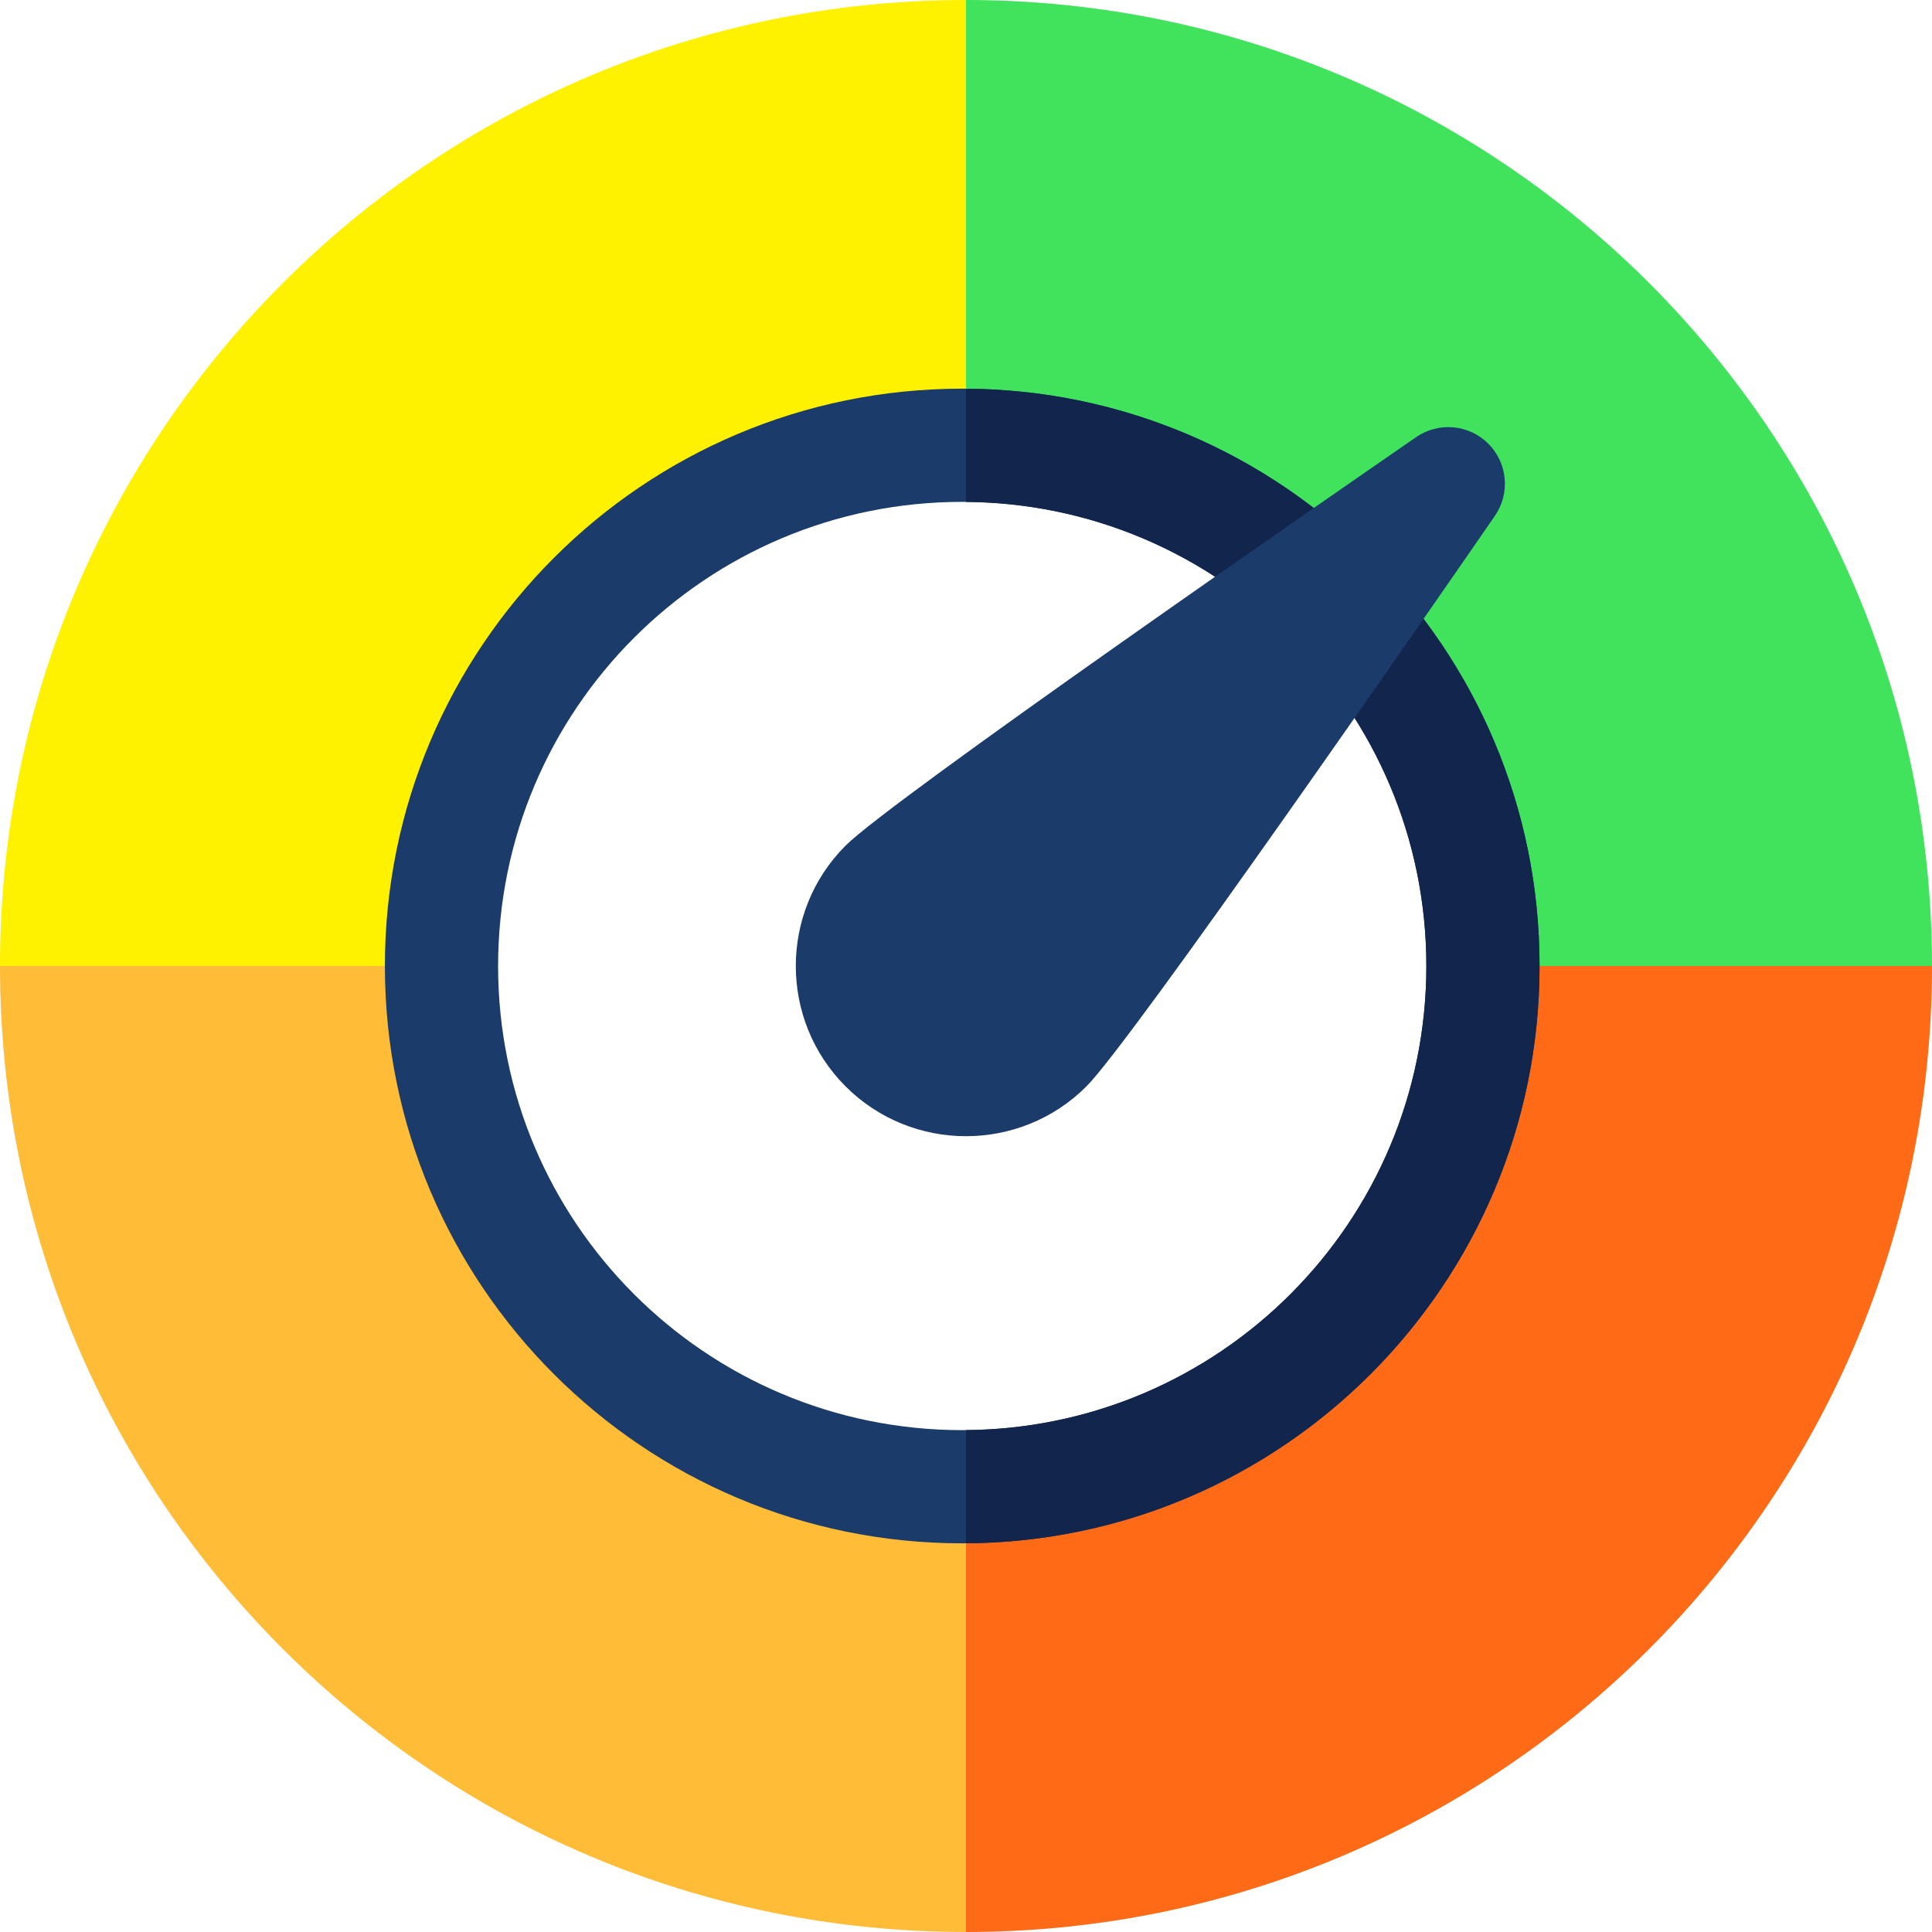
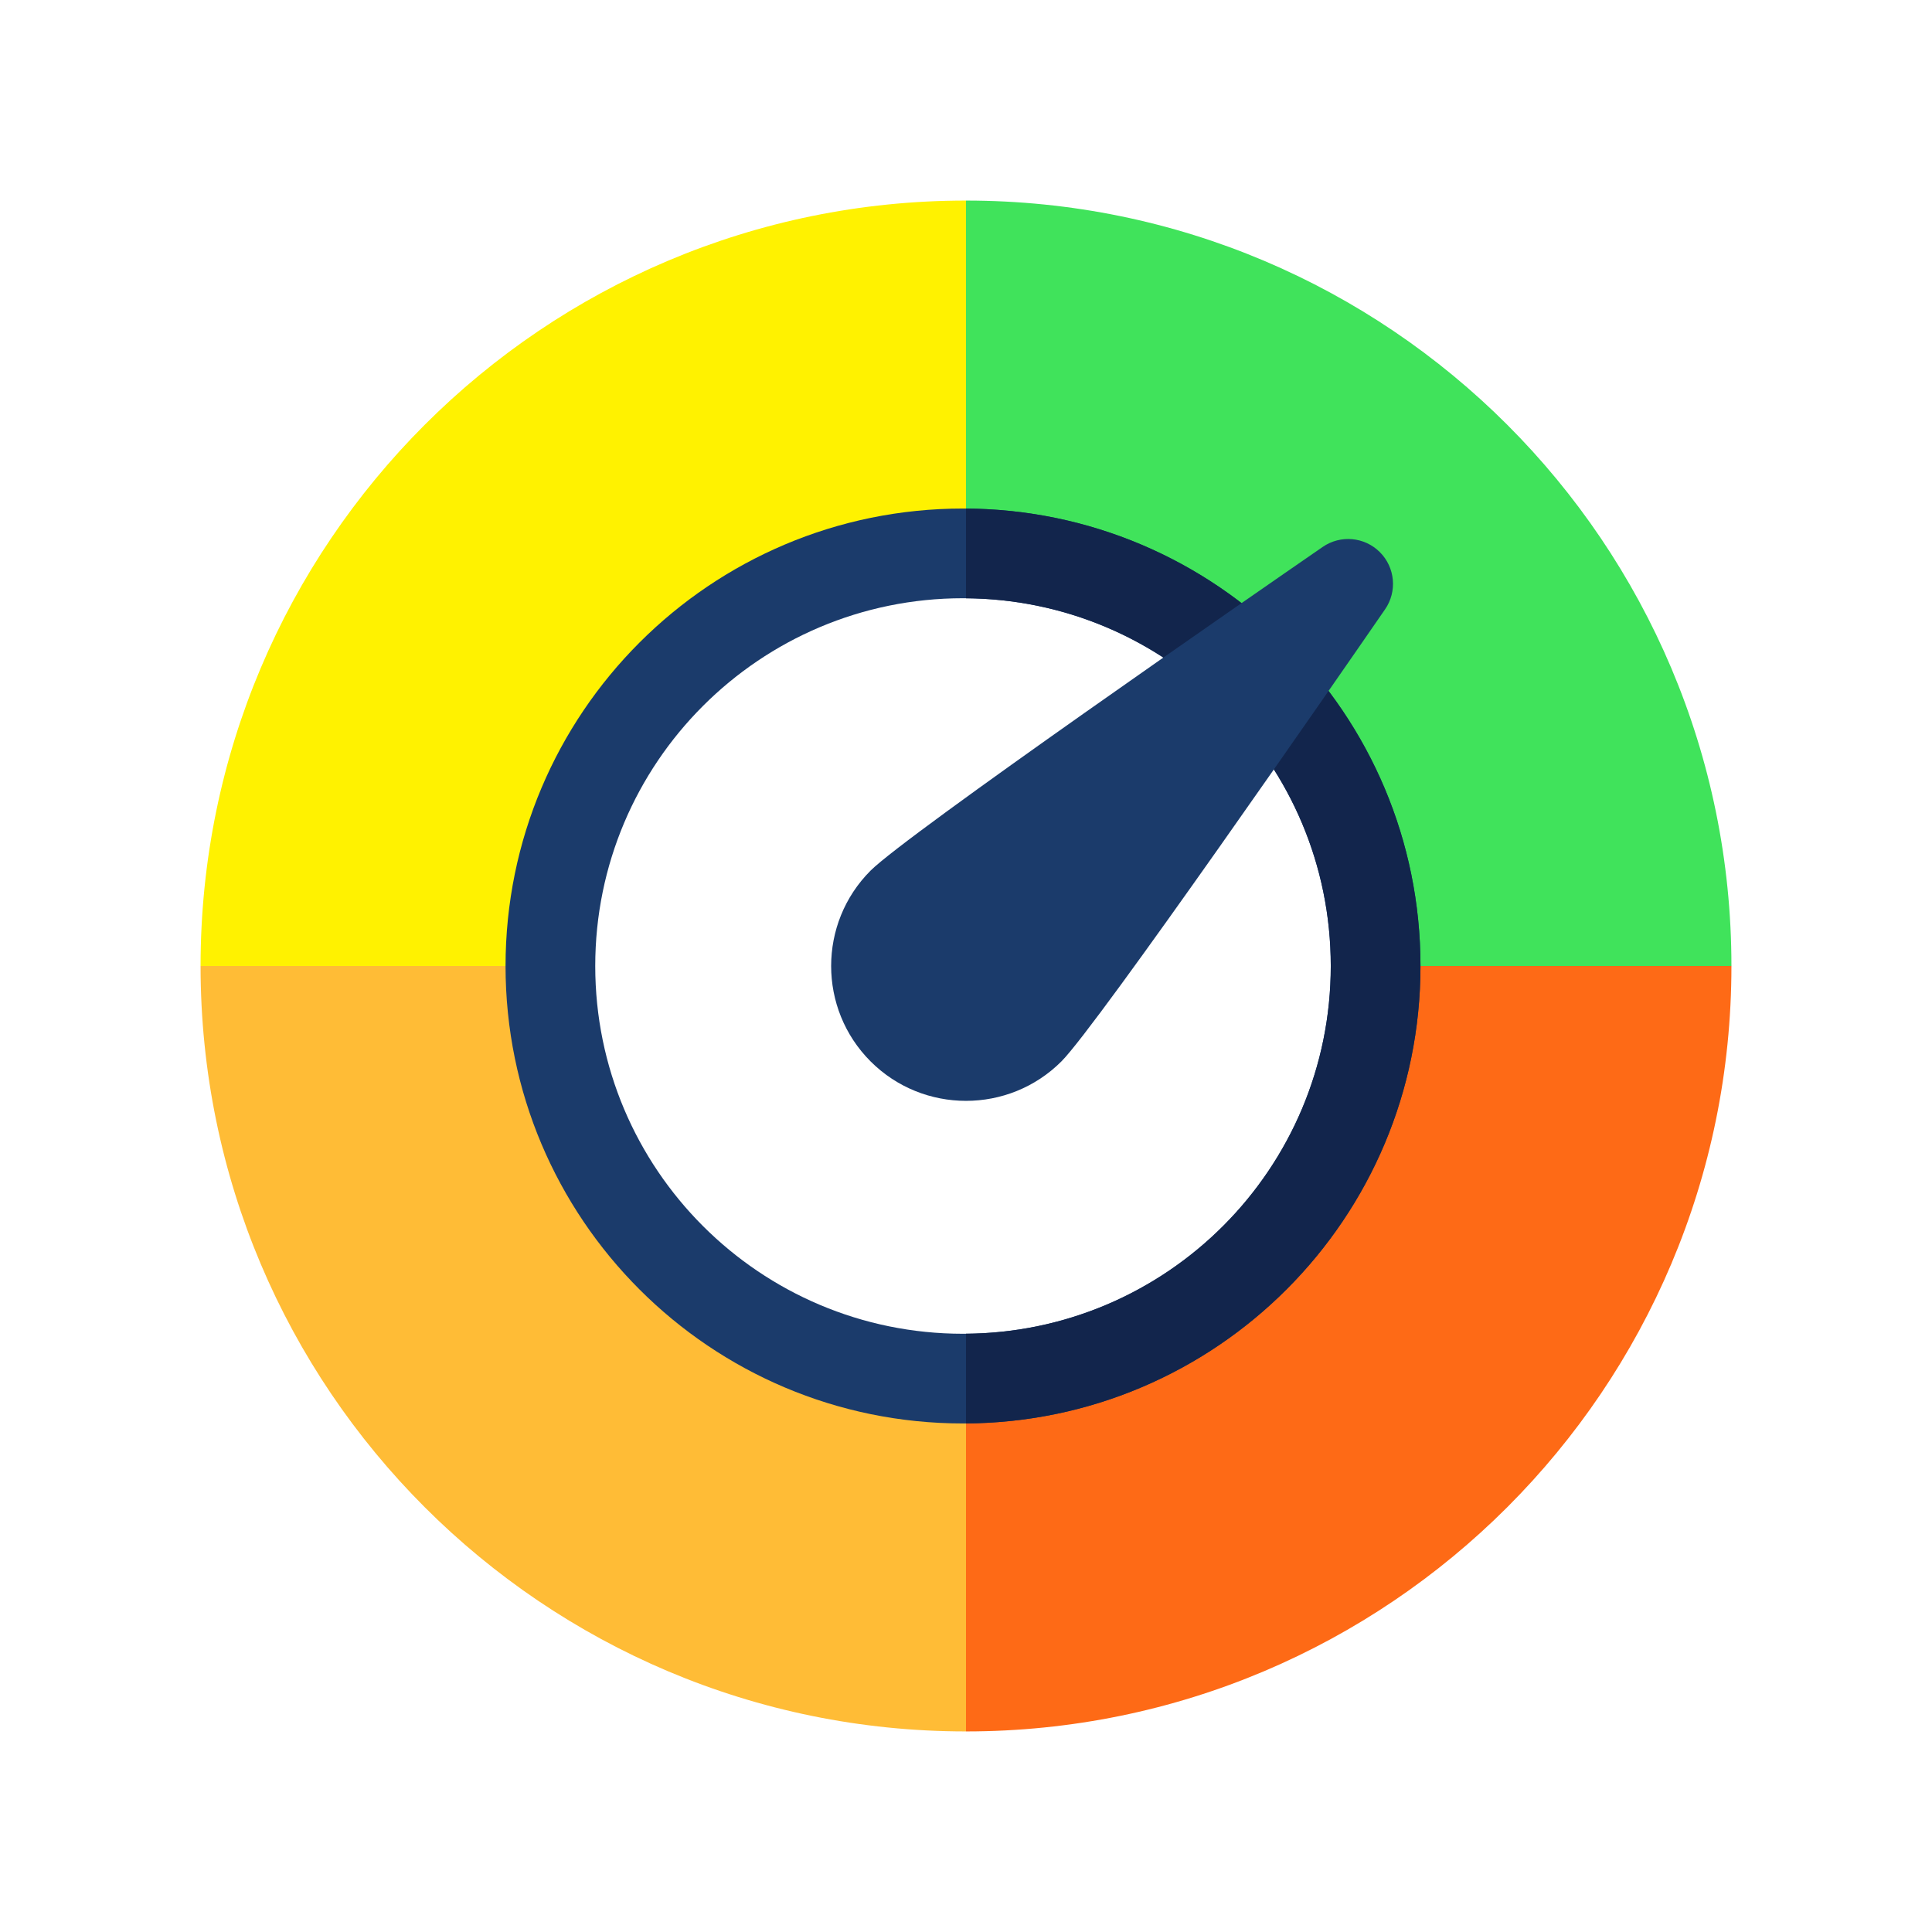
- <svg xmlns="http://www.w3.org/2000/svg" id="Layer_1" enable-background="new 0 0 512 512" height="512" viewBox="0 0 512 512" width="512">
-   <path d="m256 0 10 61.667-10 66.333c-70.692 0-128 57.308-128 128l-61.667 10-66.333-10c0-141.384 114.616-256 256-256z" fill="#fff200" />
-   <path d="m256 384 10 63-10 65c-141.384 0-256-114.616-256-256h128c0 70.692 57.308 128 128 128z" fill="#ffbc36" />
-   <path d="m512 256c0 141.384-114.616 256-256 256v-128c70.692 0 128-57.308 128-128l65-10z" fill="#fe6a16" />
-   <path d="m512 256h-128c0-70.692-57.308-128-128-128v-128c141.384 0 256 114.616 256 256z" fill="#40e35b" />
-   <path d="m255 103c-84.5 0-153 68.5-153 153s68.5 153 153 153 153-68.5 153-153-68.5-153-153-153zm0 276c-67.931 0-123-55.069-123-123s55.069-123 123-123 123 55.069 123 123-55.069 123-123 123z" fill="#1b3b6b" />
-   <path d="m256 103.013v30c67.47.538 122 55.391 122 122.987s-54.53 122.449-122 122.987v30c84.038-.539 152-68.822 152-152.987s-67.962-152.448-152-152.987z" fill="#12254c" />
-   <path d="m256 301.104c-11.556 0-23.111-4.398-31.908-13.195-17.594-17.595-17.594-46.223 0-63.817 12.117-12.116 128.078-92.298 151.201-108.249 5.959-4.111 14.005-3.378 19.124 1.741 5.12 5.119 5.852 13.165 1.741 19.124-15.951 23.123-96.132 139.084-108.248 151.201-8.799 8.796-20.354 13.195-31.91 13.195z" fill="#1b3b6b" />
+ <svg xmlns="http://www.w3.org/2000/svg" id="Layer_1" enable-background="new 0 0 512 512" height="512" viewBox="0 0 512 512" width="512" version="1.1">
+   <defs id="defs19" />
+   <g id="g838" transform="matrix(0.7923729,0,0,0.7923729,53.15254,53.15254)" style="stroke-width:1.262">
+     <path id="path2" d="M 256,0 266,61.667 256,128 c -70.692,0 -128,57.308 -128,128 L 66.333,266 0,256 C 0,114.616 114.616,0 256,0 Z" style="fill:#fff200;stroke-width:1.593" />
+     <path id="path4" d="m 256,384 10,63 -10,65 C 114.616,512 0,397.384 0,256 h 128 c 0,70.692 57.308,128 128,128 z" style="fill:#ffbc36;stroke-width:1.593" />
+     <path id="path6" d="M 512,256 C 512,397.384 397.384,512 256,512 V 384 c 70.692,0 128,-57.308 128,-128 l 65,-10 z" style="fill:#fe6a16;stroke-width:1.593" />
+     <path id="path8" d="M 512,256 H 384 C 384,185.308 326.692,128 256,128 V 0 c 141.384,0 256,114.616 256,256 z" style="fill:#40e35b;stroke-width:1.593" />
+     <path id="path10" d="m 255,103 c -84.5,0 -153,68.5 -153,153 0,84.5 68.5,153 153,153 84.5,0 153,-68.5 153,-153 0,-84.5 -68.5,-153 -153,-153 z m 0,276 c -67.931,0 -123,-55.069 -123,-123 0,-67.931 55.069,-123 123,-123 67.931,0 123,55.069 123,123 0,67.931 -55.069,123 -123,123 z" style="fill:#1b3b6b;stroke-width:1.593" />
+     <path id="path12" d="m 256,103.013 v 30 c 67.47,0.538 122,55.391 122,122.987 0,67.596 -54.53,122.449 -122,122.987 v 30 C 340.038,408.448 408,340.165 408,256 408,171.835 340.038,103.552 256,103.013 Z" style="fill:#12254c;stroke-width:1.593" />
+     <path id="path14" d="m 256,301.104 c -11.556,0 -23.111,-4.398 -31.908,-13.195 -17.594,-17.595 -17.594,-46.223 0,-63.817 12.117,-12.116 128.078,-92.298 151.201,-108.249 5.959,-4.111 14.005,-3.378 19.124,1.741 5.12,5.119 5.852,13.165 1.741,19.124 -15.951,23.123 -96.132,139.084 -108.248,151.201 -8.799,8.796 -20.354,13.195 -31.91,13.195 z" style="fill:#1b3b6b;stroke-width:1.593" />
+   </g>
</svg>
